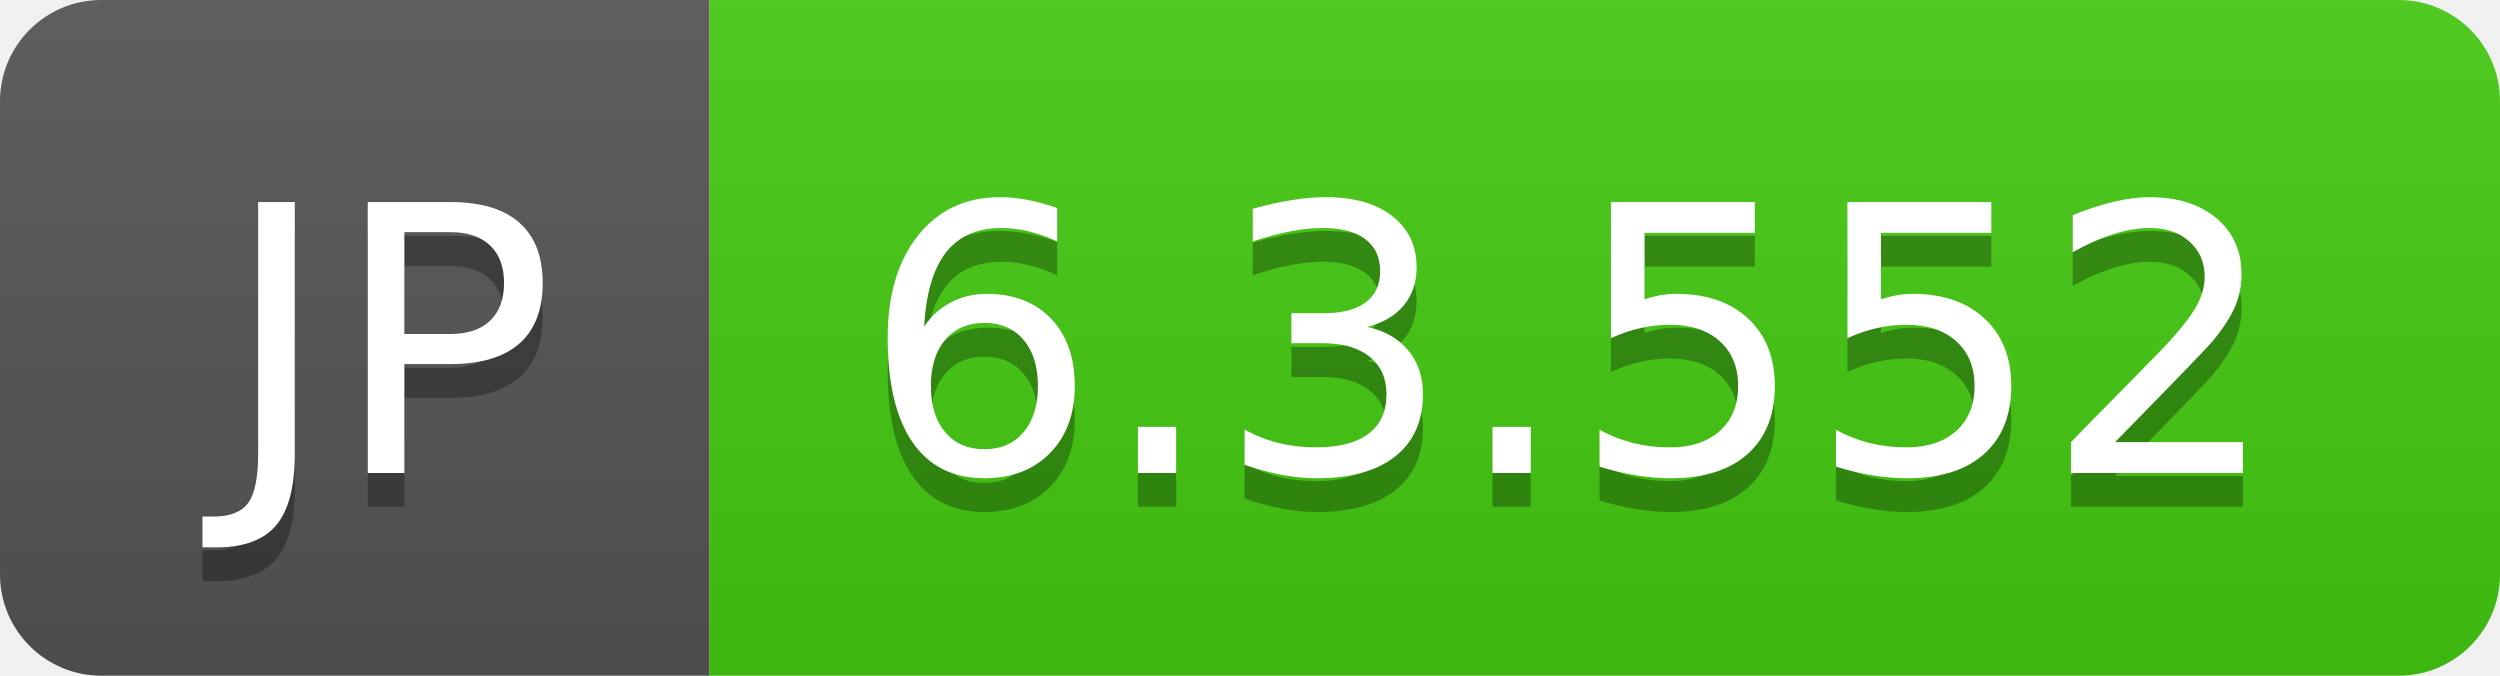
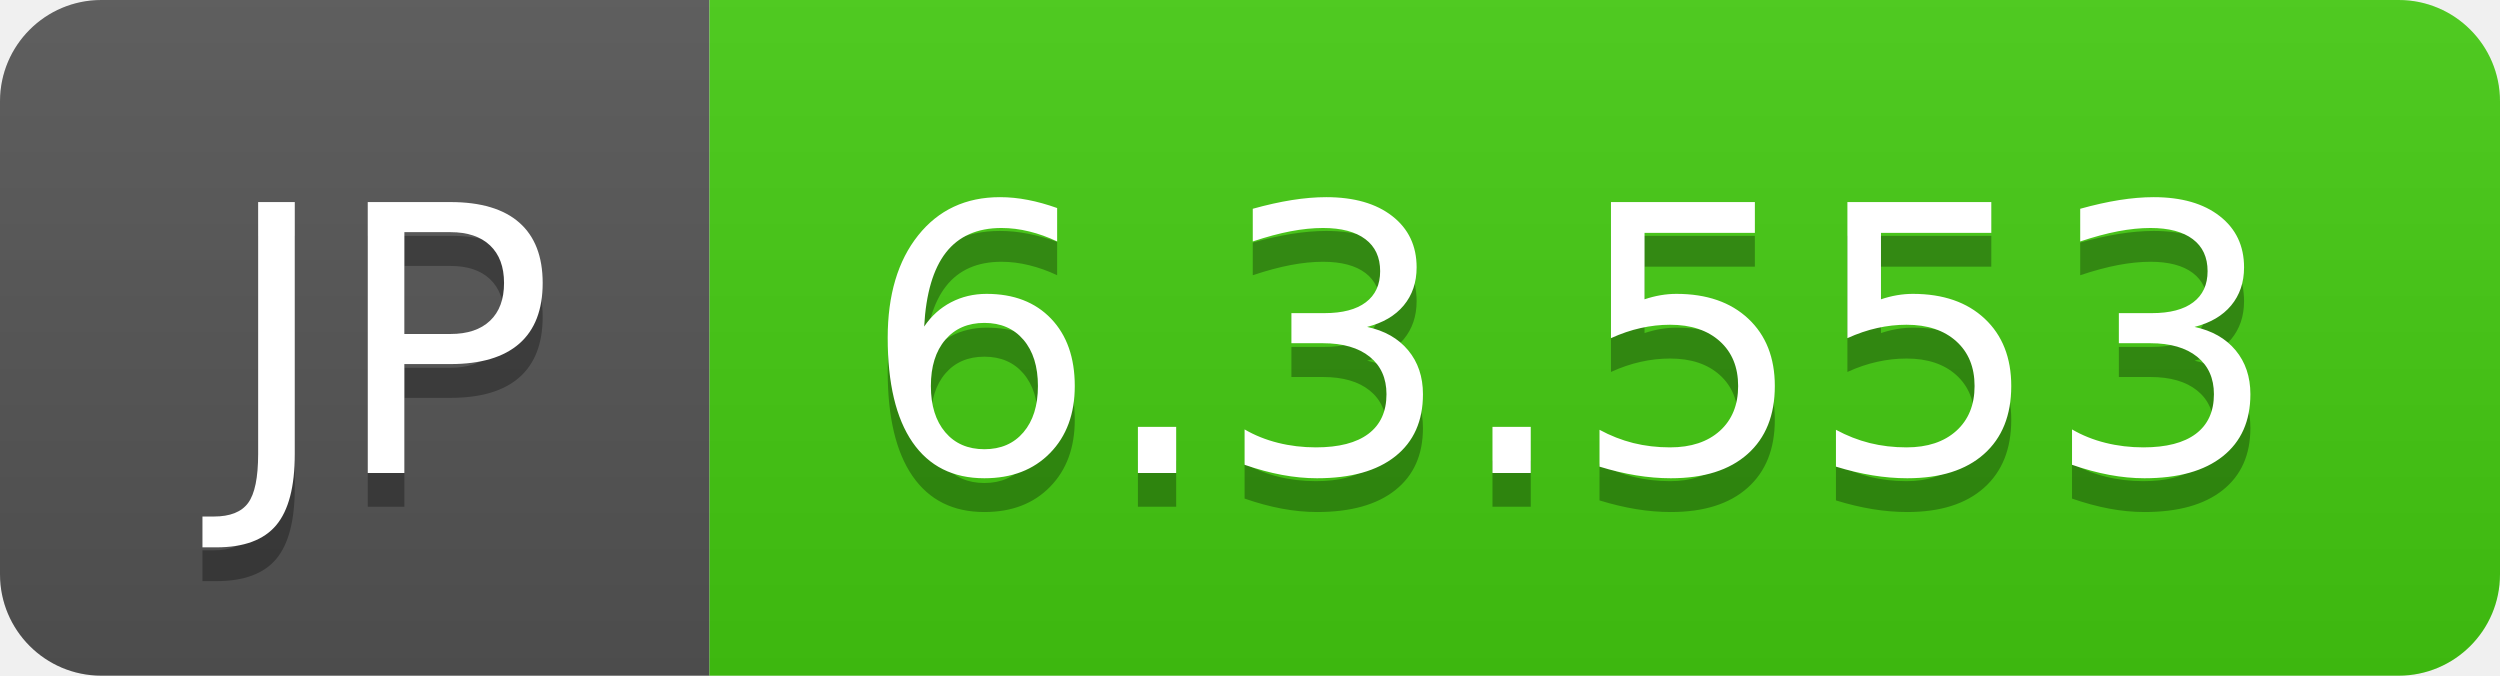
- <svg xmlns="http://www.w3.org/2000/svg" width="74" height="20" role="img" aria-label="JP: 6.3.552">
+ <svg xmlns="http://www.w3.org/2000/svg" width="74" height="20" role="img" aria-label="JP: 6.3.553">
  <linearGradient id="s" x2="0" y2="100%">
    <stop offset="0" stop-color="#bbb" stop-opacity=".1" />
    <stop offset="1" stop-opacity=".1" />
  </linearGradient>
  <clipPath id="r">
    <rect width="74" height="20" rx="3" fill="#fff" />
  </clipPath>
  <g clip-path="url(#r)">
    <rect width="21" height="20" fill="#555" />
    <rect x="21" width="53" height="20" fill="#4c1" />
    <rect width="74" height="20" fill="url(#s)" />
  </g>
  <g fill="#fff" text-anchor="middle" font-family="Verdana,Geneva,DejaVu Sans,sans-serif" text-rendering="geometricPrecision" font-size="110">
    <text aria-hidden="true" x="115" y="150" fill="#010101" fill-opacity=".3" transform="scale(.1)" textLength="110">JP</text>
    <text x="115" y="140" transform="scale(.1)" fill="#fff" textLength="110">JP</text>
-     <text aria-hidden="true" x="465" y="150" fill="#010101" fill-opacity=".3" transform="scale(.1)" textLength="430">6.3.552</text>
-     <text x="465" y="140" transform="scale(.1)" fill="#fff" textLength="430">6.3.552</text>
+     <text aria-hidden="true" x="465" y="150" fill="#010101" fill-opacity=".3" transform="scale(.1)" textLength="430">6.3.553</text>
+     <text x="465" y="140" transform="scale(.1)" fill="#fff" textLength="430">6.3.553</text>
  </g>
</svg>
